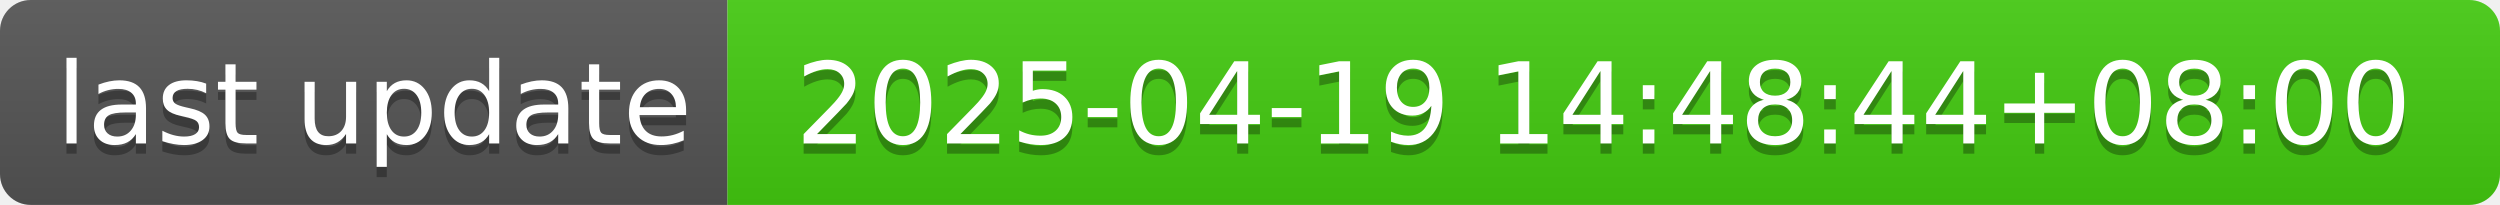
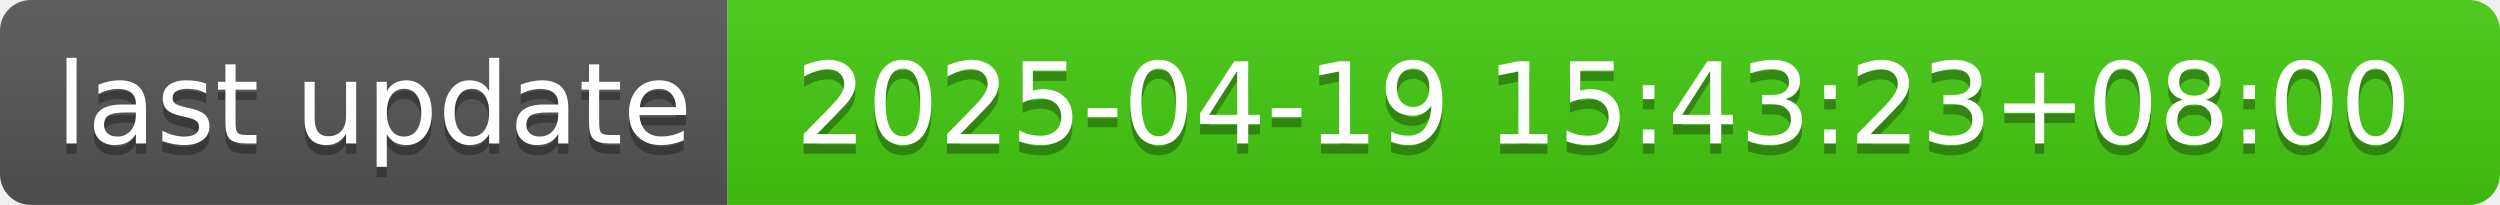
- <svg xmlns="http://www.w3.org/2000/svg" width="244" height="20" role="img" aria-label="last update: 2025-04-19 14:48:44+08:00">
+ <svg xmlns="http://www.w3.org/2000/svg" width="244" height="20" role="img" aria-label="last update: 2025-04-19 15:43:23+08:00">
  <linearGradient id="s" x2="0" y2="100%">
    <stop offset="0" stop-color="#bbb" stop-opacity=".1" />
    <stop offset="1" stop-opacity=".1" />
  </linearGradient>
  <clipPath id="r">
    <rect width="244" height="20" rx="3" fill="#fff" />
  </clipPath>
  <g clip-path="url(#r)">
    <rect width="71" height="20" fill="#555" />
    <rect x="71" width="173" height="20" fill="#4c1" />
    <rect width="244" height="20" fill="url(#s)" />
  </g>
  <g fill="#fff" text-anchor="middle" font-family="Verdana,Geneva,DejaVu Sans,sans-serif" text-rendering="geometricPrecision" font-size="110">
    <text aria-hidden="true" x="365" y="150" fill="#010101" fill-opacity=".3" transform="scale(.1)" textLength="610">last update</text>
    <text x="365" y="140" transform="scale(.1)" fill="#fff" textLength="610">last update</text>
-     <text aria-hidden="true" x="1565" y="150" fill="#010101" fill-opacity=".3" transform="scale(.1)" textLength="1630">2025-04-19 14:48:44+08:00</text>
-     <text x="1565" y="140" transform="scale(.1)" fill="#fff" textLength="1630">2025-04-19 14:48:44+08:00</text>
+     <text aria-hidden="true" x="1565" y="150" fill="#010101" fill-opacity=".3" transform="scale(.1)" textLength="1630">2025-04-19 15:43:23+08:00</text>
+     <text x="1565" y="140" transform="scale(.1)" fill="#fff" textLength="1630">2025-04-19 15:43:23+08:00</text>
  </g>
</svg>
